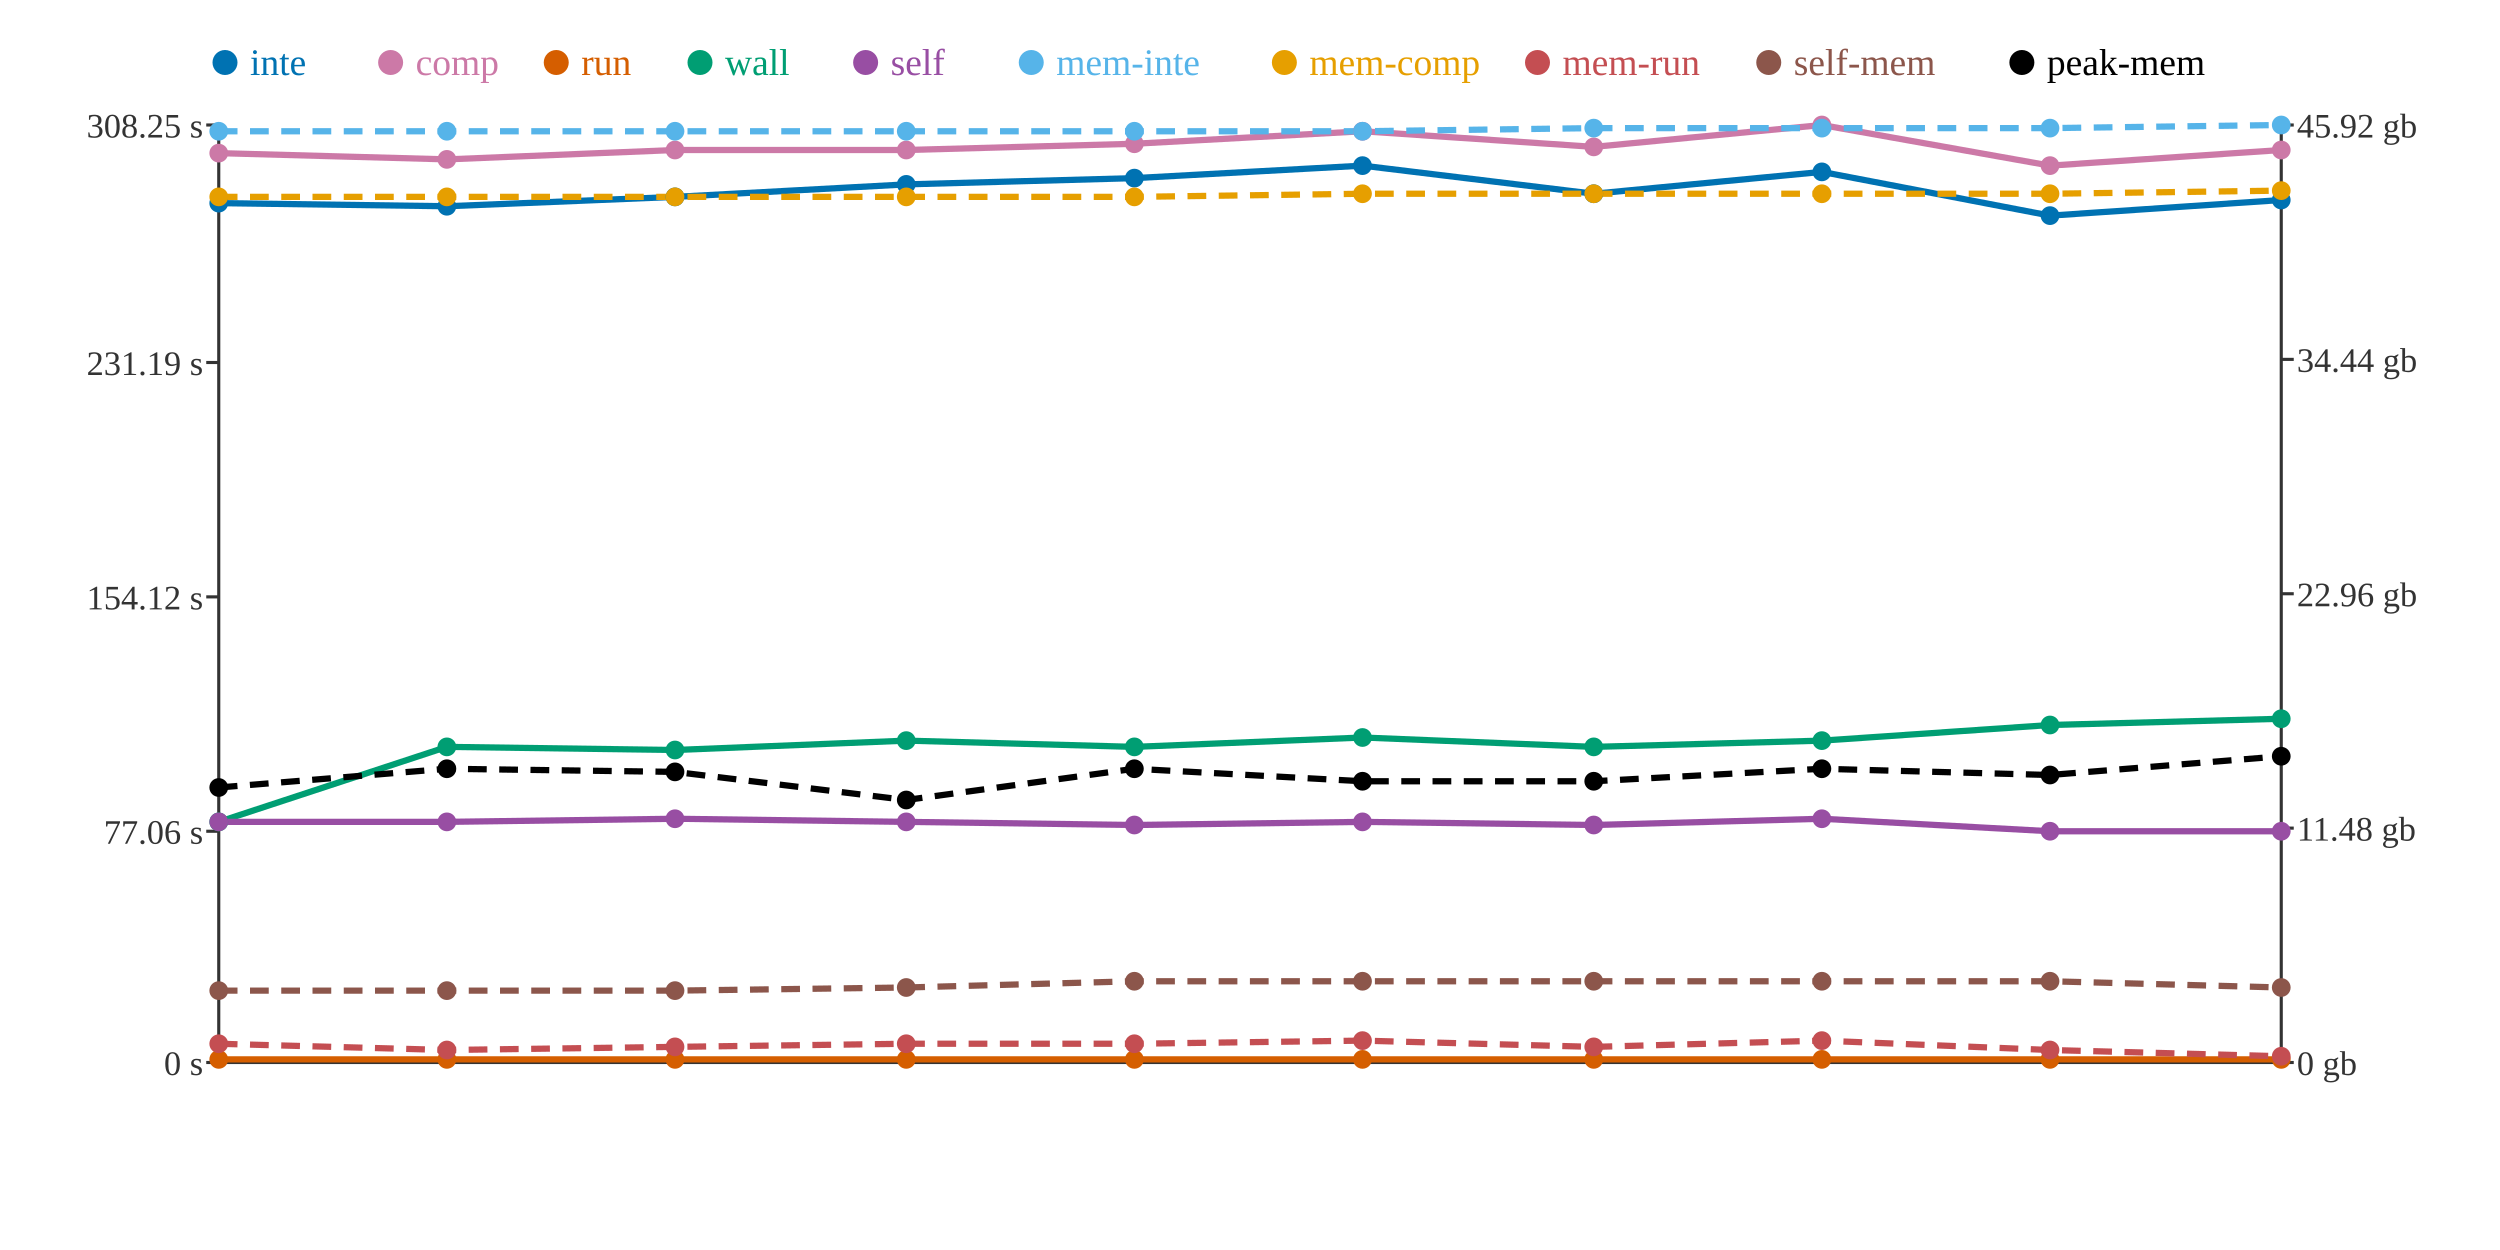
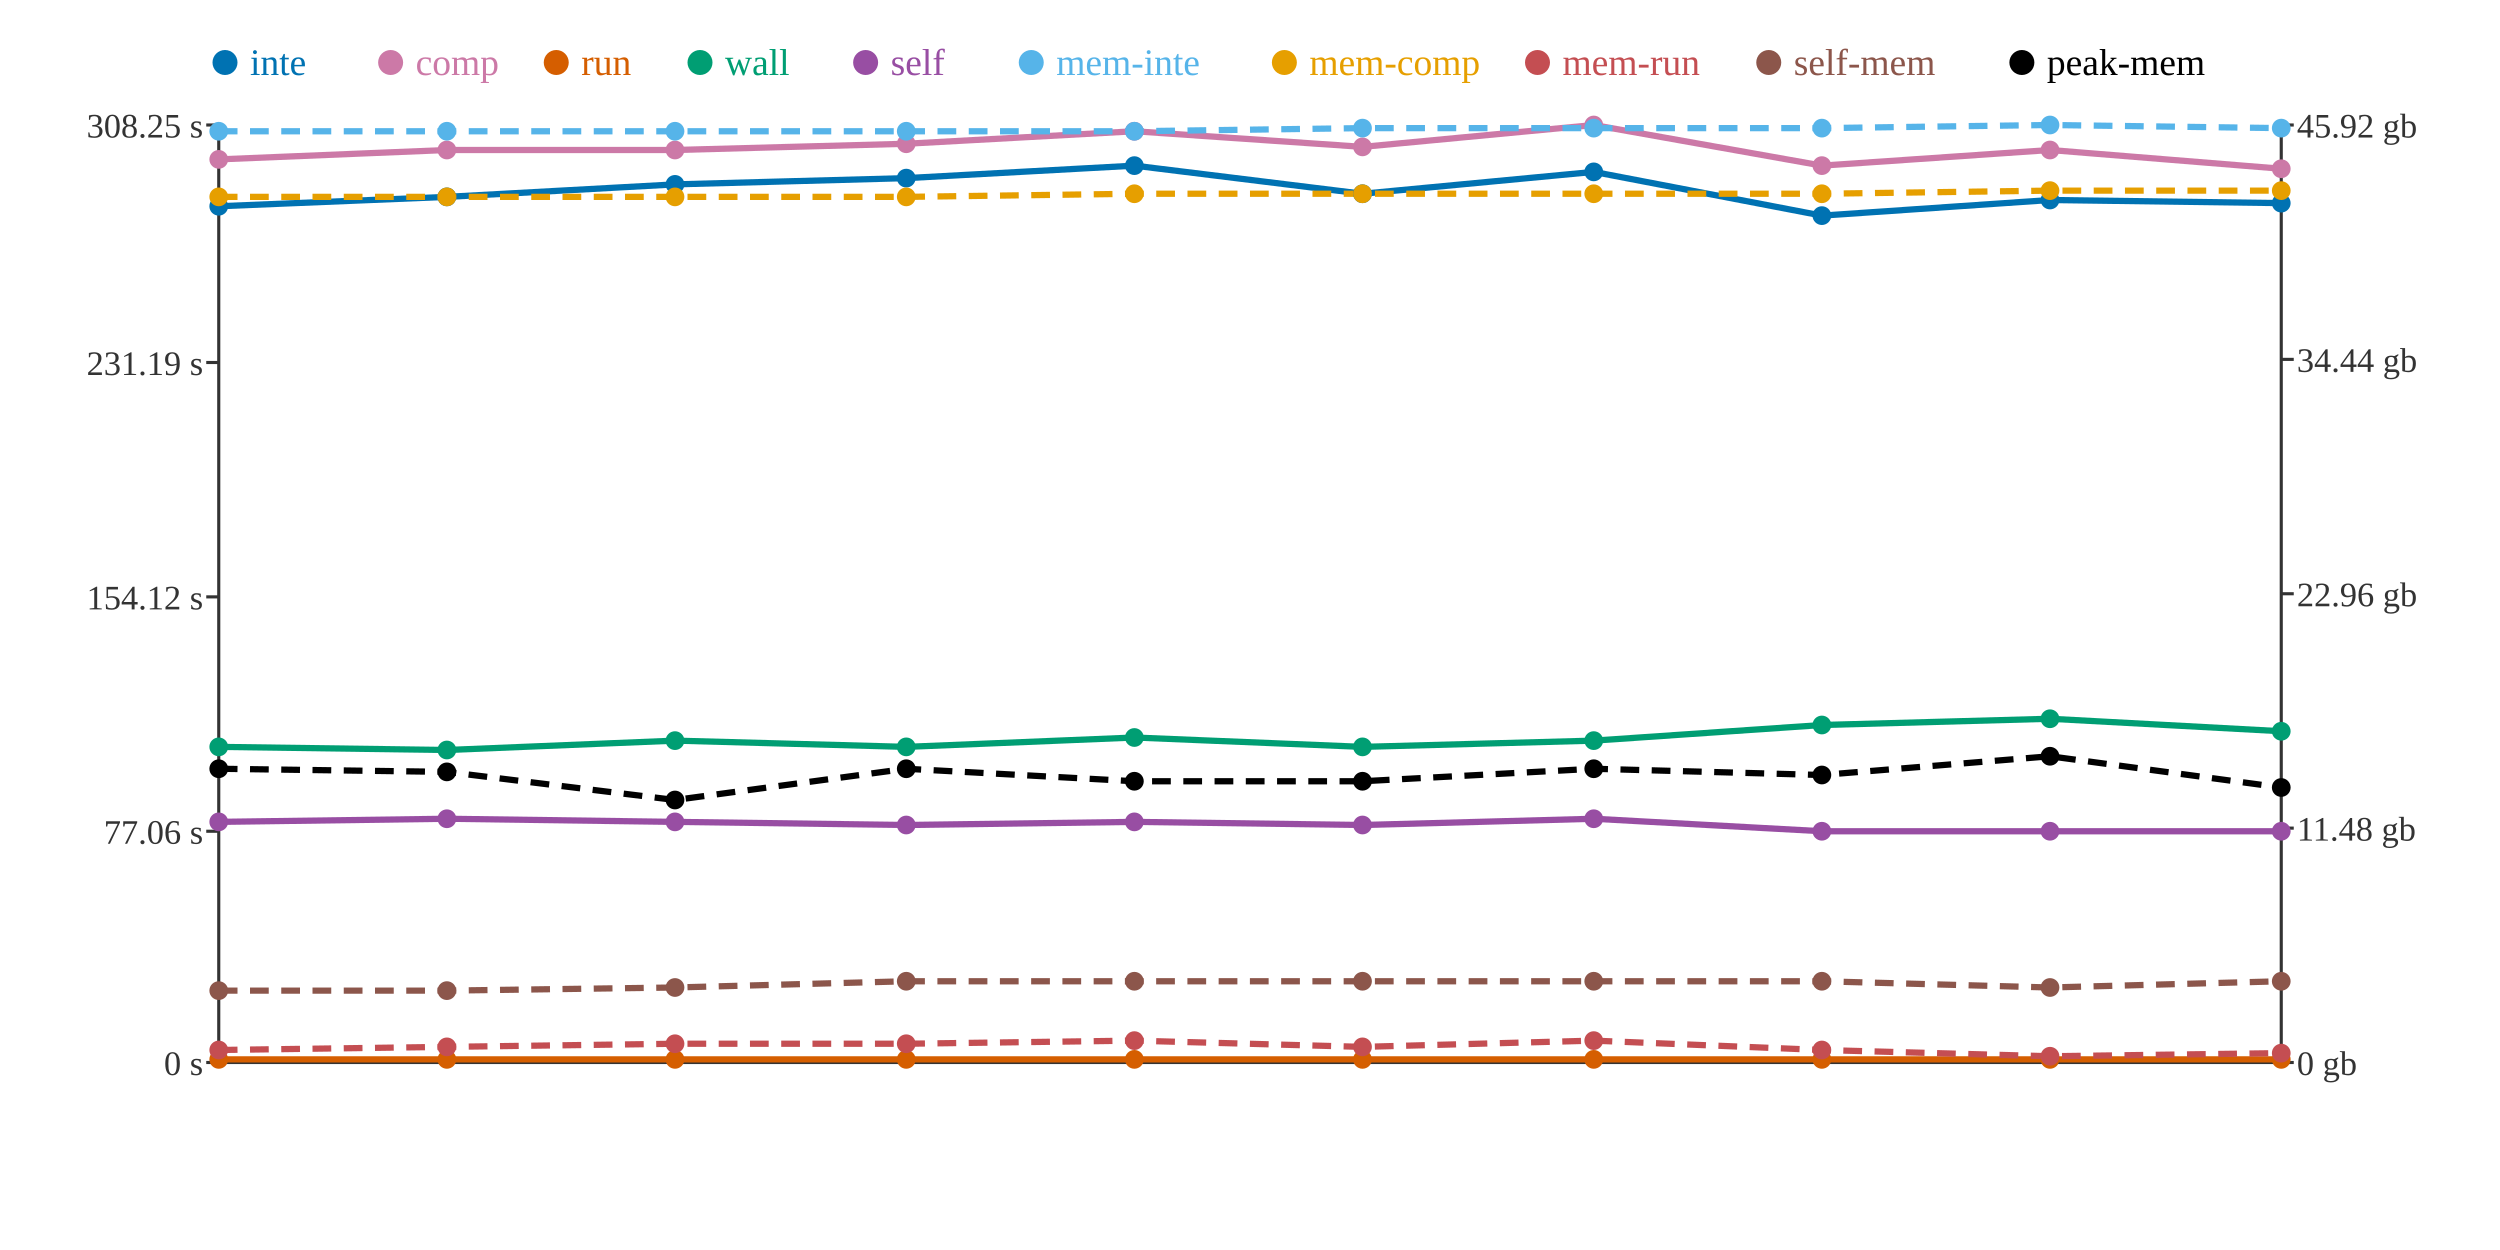
<svg xmlns="http://www.w3.org/2000/svg" width="800" height="400">
  <rect width="800" height="400" fill="white" />
  <line x1="70" y1="40" x2="70" y2="340" stroke="#333" stroke-width="1" />
  <line x1="70" y1="340" x2="730" y2="340" stroke="#333" stroke-width="1" />
  <line x1="730" y1="40" x2="730" y2="340" stroke="#333" stroke-width="1" />
  <line x1="66" y1="340" x2="70" y2="340" stroke="#333" stroke-width="1" />
  <text x="65" y="344" text-anchor="end" font-size="11" fill="#333">0 s</text>
  <line x1="66" y1="266" x2="70" y2="266" stroke="#333" stroke-width="1" />
  <text x="65" y="270" text-anchor="end" font-size="11" fill="#333">77.06 s</text>
  <line x1="66" y1="191" x2="70" y2="191" stroke="#333" stroke-width="1" />
  <text x="65" y="195" text-anchor="end" font-size="11" fill="#333">154.12 s</text>
  <line x1="66" y1="116" x2="70" y2="116" stroke="#333" stroke-width="1" />
  <text x="65" y="120" text-anchor="end" font-size="11" fill="#333">231.19 s</text>
  <line x1="66" y1="40" x2="70" y2="40" stroke="#333" stroke-width="1" />
  <text x="65" y="44" text-anchor="end" font-size="11" fill="#333">308.25 s</text>
  <line x1="730" y1="340" x2="734" y2="340" stroke="#333" stroke-width="1" />
  <text x="735" y="344" text-anchor="start" font-size="11" fill="#333">0 gb</text>
  <line x1="730" y1="265" x2="734" y2="265" stroke="#333" stroke-width="1" />
  <text x="735" y="269" text-anchor="start" font-size="11" fill="#333">11.48 gb</text>
  <line x1="730" y1="190" x2="734" y2="190" stroke="#333" stroke-width="1" />
  <text x="735" y="194" text-anchor="start" font-size="11" fill="#333">22.96 gb</text>
  <line x1="730" y1="115" x2="734" y2="115" stroke="#333" stroke-width="1" />
  <text x="735" y="119" text-anchor="start" font-size="11" fill="#333">34.44 gb</text>
  <line x1="730" y1="40" x2="734" y2="40" stroke="#333" stroke-width="1" />
  <text x="735" y="44" text-anchor="start" font-size="11" fill="#333">45.92 gb</text>
-   <polyline points="70,65 143,66 216,63 290,59 363,57 436,53 510,62 583,55 656,69 730,64" fill="none" stroke="#0072B2" stroke-width="2" />
-   <polyline points="70,49 143,51 216,48 290,48 363,46 436,42 510,47 583,40 656,53 730,48" fill="none" stroke="#CC79A7" stroke-width="2" />
+   <polyline points="70,66 143,63 216,59 290,57 363,53 436,62 510,55 583,69 656,64 730,65" fill="none" stroke="#0072B2" stroke-width="2" />
+   <polyline points="70,51 143,48 216,48 290,46 363,42 436,47 510,40 583,53 656,48 730,54" fill="none" stroke="#CC79A7" stroke-width="2" />
  <polyline points="70,339 143,339 216,339 290,339 363,339 436,339 510,339 583,339 656,339 730,339" fill="none" stroke="#D55E00" stroke-width="2" />
-   <polyline points="70,263 143,239 216,240 290,237 363,239 436,236 510,239 583,237 656,232 730,230" fill="none" stroke="#009E73" stroke-width="2" />
-   <polyline points="70,263 143,263 216,262 290,263 363,264 436,263 510,264 583,262 656,266 730,266" fill="none" stroke="#984EA3" stroke-width="2" />
-   <polyline points="70,42 143,42 216,42 290,42 363,42 436,42 510,41 583,41 656,41 730,40" fill="none" stroke="#56B4E9" stroke-width="2" stroke-dasharray="6 4" />
-   <polyline points="70,63 143,63 216,63 290,63 363,63 436,62 510,62 583,62 656,62 730,61" fill="none" stroke="#E69F00" stroke-width="2" stroke-dasharray="6 4" />
-   <polyline points="70,334 143,336 216,335 290,334 363,334 436,333 510,335 583,333 656,336 730,338" fill="none" stroke="#C44E52" stroke-width="2" stroke-dasharray="6 4" />
-   <polyline points="70,317 143,317 216,317 290,316 363,314 436,314 510,314 583,314 656,314 730,316" fill="none" stroke="#8C564B" stroke-width="2" stroke-dasharray="6 4" />
-   <polyline points="70,252 143,246 216,247 290,256 363,246 436,250 510,250 583,246 656,248 730,242" fill="none" stroke="#000000" stroke-width="2" stroke-dasharray="6 4" />
-   <circle cx="70" cy="65" r="3" fill="#0072B2" />
-   <circle cx="70" cy="49" r="3" fill="#CC79A7" />
+   <polyline points="70,239 143,240 216,237 290,239 363,236 436,239 510,237 583,232 656,230 730,234" fill="none" stroke="#009E73" stroke-width="2" />
+   <polyline points="70,263 143,262 216,263 290,264 363,263 436,264 510,262 583,266 656,266 730,266" fill="none" stroke="#984EA3" stroke-width="2" />
+   <polyline points="70,42 143,42 216,42 290,42 363,42 436,41 510,41 583,41 656,40 730,41" fill="none" stroke="#56B4E9" stroke-width="2" stroke-dasharray="6 4" />
+   <polyline points="70,63 143,63 216,63 290,63 363,62 436,62 510,62 583,62 656,61 730,61" fill="none" stroke="#E69F00" stroke-width="2" stroke-dasharray="6 4" />
+   <polyline points="70,336 143,335 216,334 290,334 363,333 436,335 510,333 583,336 656,338 730,337" fill="none" stroke="#C44E52" stroke-width="2" stroke-dasharray="6 4" />
+   <polyline points="70,317 143,317 216,316 290,314 363,314 436,314 510,314 583,314 656,316 730,314" fill="none" stroke="#8C564B" stroke-width="2" stroke-dasharray="6 4" />
+   <polyline points="70,246 143,247 216,256 290,246 363,250 436,250 510,246 583,248 656,242 730,252" fill="none" stroke="#000000" stroke-width="2" stroke-dasharray="6 4" />
+   <circle cx="70" cy="66" r="3" fill="#0072B2" />
+   <circle cx="70" cy="51" r="3" fill="#CC79A7" />
  <circle cx="70" cy="339" r="3" fill="#D55E00" />
-   <circle cx="70" cy="263" r="3" fill="#009E73" />
+   <circle cx="70" cy="239" r="3" fill="#009E73" />
  <circle cx="70" cy="263" r="3" fill="#984EA3" />
  <circle cx="70" cy="42" r="3" fill="#56B4E9" />
  <circle cx="70" cy="63" r="3" fill="#E69F00" />
-   <circle cx="70" cy="334" r="3" fill="#C44E52" />
+   <circle cx="70" cy="336" r="3" fill="#C44E52" />
  <circle cx="70" cy="317" r="3" fill="#8C564B" />
-   <circle cx="70" cy="252" r="3" fill="#000000" />
-   <circle cx="143" cy="66" r="3" fill="#0072B2" />
-   <circle cx="143" cy="51" r="3" fill="#CC79A7" />
+   <circle cx="70" cy="246" r="3" fill="#000000" />
+   <circle cx="143" cy="63" r="3" fill="#0072B2" />
+   <circle cx="143" cy="48" r="3" fill="#CC79A7" />
  <circle cx="143" cy="339" r="3" fill="#D55E00" />
-   <circle cx="143" cy="239" r="3" fill="#009E73" />
-   <circle cx="143" cy="263" r="3" fill="#984EA3" />
+   <circle cx="143" cy="240" r="3" fill="#009E73" />
+   <circle cx="143" cy="262" r="3" fill="#984EA3" />
  <circle cx="143" cy="42" r="3" fill="#56B4E9" />
  <circle cx="143" cy="63" r="3" fill="#E69F00" />
-   <circle cx="143" cy="336" r="3" fill="#C44E52" />
+   <circle cx="143" cy="335" r="3" fill="#C44E52" />
  <circle cx="143" cy="317" r="3" fill="#8C564B" />
-   <circle cx="143" cy="246" r="3" fill="#000000" />
-   <circle cx="216" cy="63" r="3" fill="#0072B2" />
+   <circle cx="143" cy="247" r="3" fill="#000000" />
+   <circle cx="216" cy="59" r="3" fill="#0072B2" />
  <circle cx="216" cy="48" r="3" fill="#CC79A7" />
  <circle cx="216" cy="339" r="3" fill="#D55E00" />
-   <circle cx="216" cy="240" r="3" fill="#009E73" />
-   <circle cx="216" cy="262" r="3" fill="#984EA3" />
+   <circle cx="216" cy="237" r="3" fill="#009E73" />
+   <circle cx="216" cy="263" r="3" fill="#984EA3" />
  <circle cx="216" cy="42" r="3" fill="#56B4E9" />
  <circle cx="216" cy="63" r="3" fill="#E69F00" />
-   <circle cx="216" cy="335" r="3" fill="#C44E52" />
-   <circle cx="216" cy="317" r="3" fill="#8C564B" />
-   <circle cx="216" cy="247" r="3" fill="#000000" />
-   <circle cx="290" cy="59" r="3" fill="#0072B2" />
-   <circle cx="290" cy="48" r="3" fill="#CC79A7" />
+   <circle cx="216" cy="334" r="3" fill="#C44E52" />
+   <circle cx="216" cy="316" r="3" fill="#8C564B" />
+   <circle cx="216" cy="256" r="3" fill="#000000" />
+   <circle cx="290" cy="57" r="3" fill="#0072B2" />
+   <circle cx="290" cy="46" r="3" fill="#CC79A7" />
  <circle cx="290" cy="339" r="3" fill="#D55E00" />
-   <circle cx="290" cy="237" r="3" fill="#009E73" />
-   <circle cx="290" cy="263" r="3" fill="#984EA3" />
+   <circle cx="290" cy="239" r="3" fill="#009E73" />
+   <circle cx="290" cy="264" r="3" fill="#984EA3" />
  <circle cx="290" cy="42" r="3" fill="#56B4E9" />
  <circle cx="290" cy="63" r="3" fill="#E69F00" />
  <circle cx="290" cy="334" r="3" fill="#C44E52" />
-   <circle cx="290" cy="316" r="3" fill="#8C564B" />
-   <circle cx="290" cy="256" r="3" fill="#000000" />
-   <circle cx="363" cy="57" r="3" fill="#0072B2" />
-   <circle cx="363" cy="46" r="3" fill="#CC79A7" />
+   <circle cx="290" cy="314" r="3" fill="#8C564B" />
+   <circle cx="290" cy="246" r="3" fill="#000000" />
+   <circle cx="363" cy="53" r="3" fill="#0072B2" />
+   <circle cx="363" cy="42" r="3" fill="#CC79A7" />
  <circle cx="363" cy="339" r="3" fill="#D55E00" />
-   <circle cx="363" cy="239" r="3" fill="#009E73" />
-   <circle cx="363" cy="264" r="3" fill="#984EA3" />
+   <circle cx="363" cy="236" r="3" fill="#009E73" />
+   <circle cx="363" cy="263" r="3" fill="#984EA3" />
  <circle cx="363" cy="42" r="3" fill="#56B4E9" />
-   <circle cx="363" cy="63" r="3" fill="#E69F00" />
-   <circle cx="363" cy="334" r="3" fill="#C44E52" />
+   <circle cx="363" cy="62" r="3" fill="#E69F00" />
+   <circle cx="363" cy="333" r="3" fill="#C44E52" />
  <circle cx="363" cy="314" r="3" fill="#8C564B" />
-   <circle cx="363" cy="246" r="3" fill="#000000" />
-   <circle cx="436" cy="53" r="3" fill="#0072B2" />
-   <circle cx="436" cy="42" r="3" fill="#CC79A7" />
+   <circle cx="363" cy="250" r="3" fill="#000000" />
+   <circle cx="436" cy="62" r="3" fill="#0072B2" />
+   <circle cx="436" cy="47" r="3" fill="#CC79A7" />
  <circle cx="436" cy="339" r="3" fill="#D55E00" />
-   <circle cx="436" cy="236" r="3" fill="#009E73" />
-   <circle cx="436" cy="263" r="3" fill="#984EA3" />
-   <circle cx="436" cy="42" r="3" fill="#56B4E9" />
+   <circle cx="436" cy="239" r="3" fill="#009E73" />
+   <circle cx="436" cy="264" r="3" fill="#984EA3" />
+   <circle cx="436" cy="41" r="3" fill="#56B4E9" />
  <circle cx="436" cy="62" r="3" fill="#E69F00" />
-   <circle cx="436" cy="333" r="3" fill="#C44E52" />
+   <circle cx="436" cy="335" r="3" fill="#C44E52" />
  <circle cx="436" cy="314" r="3" fill="#8C564B" />
  <circle cx="436" cy="250" r="3" fill="#000000" />
-   <circle cx="510" cy="62" r="3" fill="#0072B2" />
-   <circle cx="510" cy="47" r="3" fill="#CC79A7" />
+   <circle cx="510" cy="55" r="3" fill="#0072B2" />
+   <circle cx="510" cy="40" r="3" fill="#CC79A7" />
  <circle cx="510" cy="339" r="3" fill="#D55E00" />
-   <circle cx="510" cy="239" r="3" fill="#009E73" />
-   <circle cx="510" cy="264" r="3" fill="#984EA3" />
+   <circle cx="510" cy="237" r="3" fill="#009E73" />
+   <circle cx="510" cy="262" r="3" fill="#984EA3" />
  <circle cx="510" cy="41" r="3" fill="#56B4E9" />
  <circle cx="510" cy="62" r="3" fill="#E69F00" />
-   <circle cx="510" cy="335" r="3" fill="#C44E52" />
+   <circle cx="510" cy="333" r="3" fill="#C44E52" />
  <circle cx="510" cy="314" r="3" fill="#8C564B" />
-   <circle cx="510" cy="250" r="3" fill="#000000" />
-   <circle cx="583" cy="55" r="3" fill="#0072B2" />
-   <circle cx="583" cy="40" r="3" fill="#CC79A7" />
+   <circle cx="510" cy="246" r="3" fill="#000000" />
+   <circle cx="583" cy="69" r="3" fill="#0072B2" />
+   <circle cx="583" cy="53" r="3" fill="#CC79A7" />
  <circle cx="583" cy="339" r="3" fill="#D55E00" />
-   <circle cx="583" cy="237" r="3" fill="#009E73" />
-   <circle cx="583" cy="262" r="3" fill="#984EA3" />
+   <circle cx="583" cy="232" r="3" fill="#009E73" />
+   <circle cx="583" cy="266" r="3" fill="#984EA3" />
  <circle cx="583" cy="41" r="3" fill="#56B4E9" />
  <circle cx="583" cy="62" r="3" fill="#E69F00" />
-   <circle cx="583" cy="333" r="3" fill="#C44E52" />
+   <circle cx="583" cy="336" r="3" fill="#C44E52" />
  <circle cx="583" cy="314" r="3" fill="#8C564B" />
-   <circle cx="583" cy="246" r="3" fill="#000000" />
-   <circle cx="656" cy="69" r="3" fill="#0072B2" />
-   <circle cx="656" cy="53" r="3" fill="#CC79A7" />
+   <circle cx="583" cy="248" r="3" fill="#000000" />
+   <circle cx="656" cy="64" r="3" fill="#0072B2" />
+   <circle cx="656" cy="48" r="3" fill="#CC79A7" />
  <circle cx="656" cy="339" r="3" fill="#D55E00" />
-   <circle cx="656" cy="232" r="3" fill="#009E73" />
+   <circle cx="656" cy="230" r="3" fill="#009E73" />
  <circle cx="656" cy="266" r="3" fill="#984EA3" />
-   <circle cx="656" cy="41" r="3" fill="#56B4E9" />
-   <circle cx="656" cy="62" r="3" fill="#E69F00" />
-   <circle cx="656" cy="336" r="3" fill="#C44E52" />
-   <circle cx="656" cy="314" r="3" fill="#8C564B" />
-   <circle cx="656" cy="248" r="3" fill="#000000" />
-   <circle cx="730" cy="64" r="3" fill="#0072B2" />
-   <circle cx="730" cy="48" r="3" fill="#CC79A7" />
+   <circle cx="656" cy="40" r="3" fill="#56B4E9" />
+   <circle cx="656" cy="61" r="3" fill="#E69F00" />
+   <circle cx="656" cy="338" r="3" fill="#C44E52" />
+   <circle cx="656" cy="316" r="3" fill="#8C564B" />
+   <circle cx="656" cy="242" r="3" fill="#000000" />
+   <circle cx="730" cy="65" r="3" fill="#0072B2" />
+   <circle cx="730" cy="54" r="3" fill="#CC79A7" />
  <circle cx="730" cy="339" r="3" fill="#D55E00" />
-   <circle cx="730" cy="230" r="3" fill="#009E73" />
+   <circle cx="730" cy="234" r="3" fill="#009E73" />
  <circle cx="730" cy="266" r="3" fill="#984EA3" />
-   <circle cx="730" cy="40" r="3" fill="#56B4E9" />
+   <circle cx="730" cy="41" r="3" fill="#56B4E9" />
  <circle cx="730" cy="61" r="3" fill="#E69F00" />
-   <circle cx="730" cy="338" r="3" fill="#C44E52" />
-   <circle cx="730" cy="316" r="3" fill="#8C564B" />
-   <circle cx="730" cy="242" r="3" fill="#000000" />
+   <circle cx="730" cy="337" r="3" fill="#C44E52" />
+   <circle cx="730" cy="314" r="3" fill="#8C564B" />
+   <circle cx="730" cy="252" r="3" fill="#000000" />
  <circle cx="72" cy="20" r="4" fill="#0072B2" />
  <text x="80" y="24" text-anchor="start" font-size="12" fill="#0072B2">inte</text>
  <circle cx="125" cy="20" r="4" fill="#CC79A7" />
  <text x="133" y="24" text-anchor="start" font-size="12" fill="#CC79A7">comp</text>
  <circle cx="178" cy="20" r="4" fill="#D55E00" />
  <text x="186" y="24" text-anchor="start" font-size="12" fill="#D55E00">run</text>
  <circle cx="224" cy="20" r="4" fill="#009E73" />
  <text x="232" y="24" text-anchor="start" font-size="12" fill="#009E73">wall</text>
  <circle cx="277" cy="20" r="4" fill="#984EA3" />
  <text x="285" y="24" text-anchor="start" font-size="12" fill="#984EA3">self</text>
  <circle cx="330" cy="20" r="4" fill="#56B4E9" />
  <text x="338" y="24" text-anchor="start" font-size="12" fill="#56B4E9">mem-inte</text>
  <circle cx="411" cy="20" r="4" fill="#E69F00" />
  <text x="419" y="24" text-anchor="start" font-size="12" fill="#E69F00">mem-comp</text>
  <circle cx="492" cy="20" r="4" fill="#C44E52" />
  <text x="500" y="24" text-anchor="start" font-size="12" fill="#C44E52">mem-run</text>
  <circle cx="566" cy="20" r="4" fill="#8C564B" />
  <text x="574" y="24" text-anchor="start" font-size="12" fill="#8C564B">self-mem</text>
  <circle cx="647" cy="20" r="4" fill="#000000" />
  <text x="655" y="24" text-anchor="start" font-size="12" fill="#000000">peak-mem</text>
</svg>
